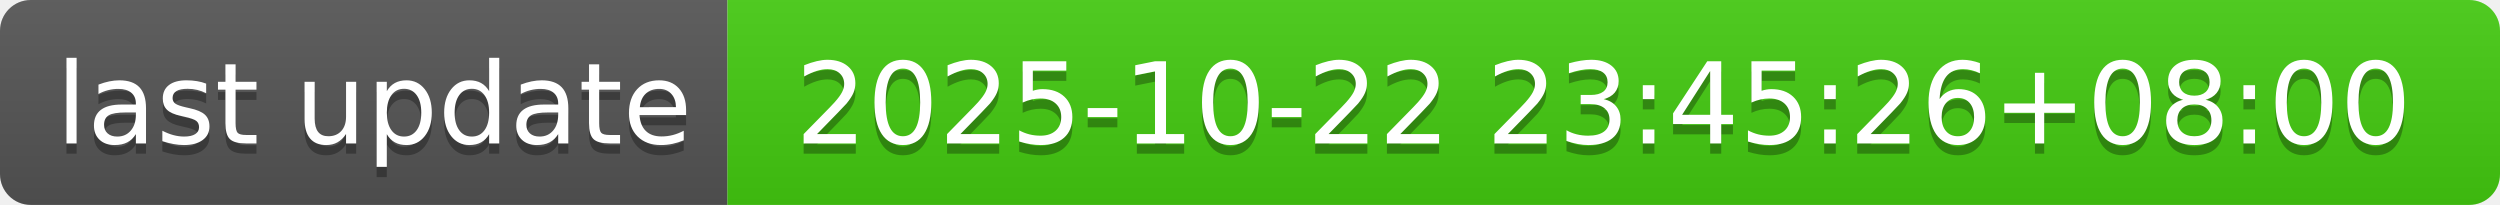
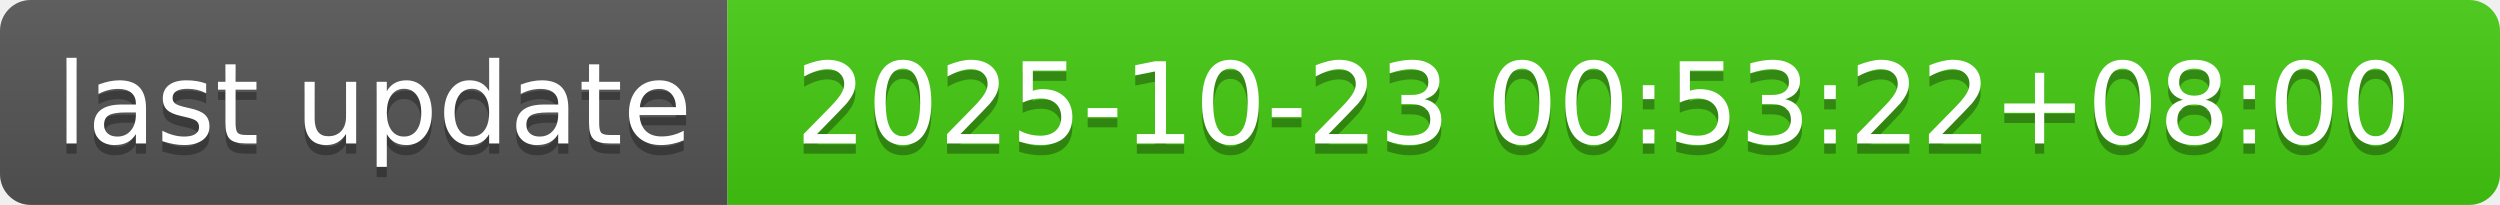
- <svg xmlns="http://www.w3.org/2000/svg" width="244" height="20" role="img" aria-label="last update: 2025-10-22 23:45:26+08:00">
+ <svg xmlns="http://www.w3.org/2000/svg" width="244" height="20" role="img" aria-label="last update: 2025-10-23 00:53:22+08:00">
  <linearGradient id="s" x2="0" y2="100%">
    <stop offset="0" stop-color="#bbb" stop-opacity=".1" />
    <stop offset="1" stop-opacity=".1" />
  </linearGradient>
  <clipPath id="r">
    <rect width="244" height="20" rx="3" fill="#fff" />
  </clipPath>
  <g clip-path="url(#r)">
    <rect width="71" height="20" fill="#555" />
    <rect x="71" width="173" height="20" fill="#4c1" />
    <rect width="244" height="20" fill="url(#s)" />
  </g>
  <g fill="#fff" text-anchor="middle" font-family="Verdana,Geneva,DejaVu Sans,sans-serif" text-rendering="geometricPrecision" font-size="110">
    <text aria-hidden="true" x="365" y="150" fill="#010101" fill-opacity=".3" transform="scale(.1)" textLength="610">last update</text>
    <text x="365" y="140" transform="scale(.1)" fill="#fff" textLength="610">last update</text>
-     <text aria-hidden="true" x="1565" y="150" fill="#010101" fill-opacity=".3" transform="scale(.1)" textLength="1630">2025-10-22 23:45:26+08:00</text>
-     <text x="1565" y="140" transform="scale(.1)" fill="#fff" textLength="1630">2025-10-22 23:45:26+08:00</text>
+     <text aria-hidden="true" x="1565" y="150" fill="#010101" fill-opacity=".3" transform="scale(.1)" textLength="1630">2025-10-23 00:53:22+08:00</text>
+     <text x="1565" y="140" transform="scale(.1)" fill="#fff" textLength="1630">2025-10-23 00:53:22+08:00</text>
  </g>
</svg>
